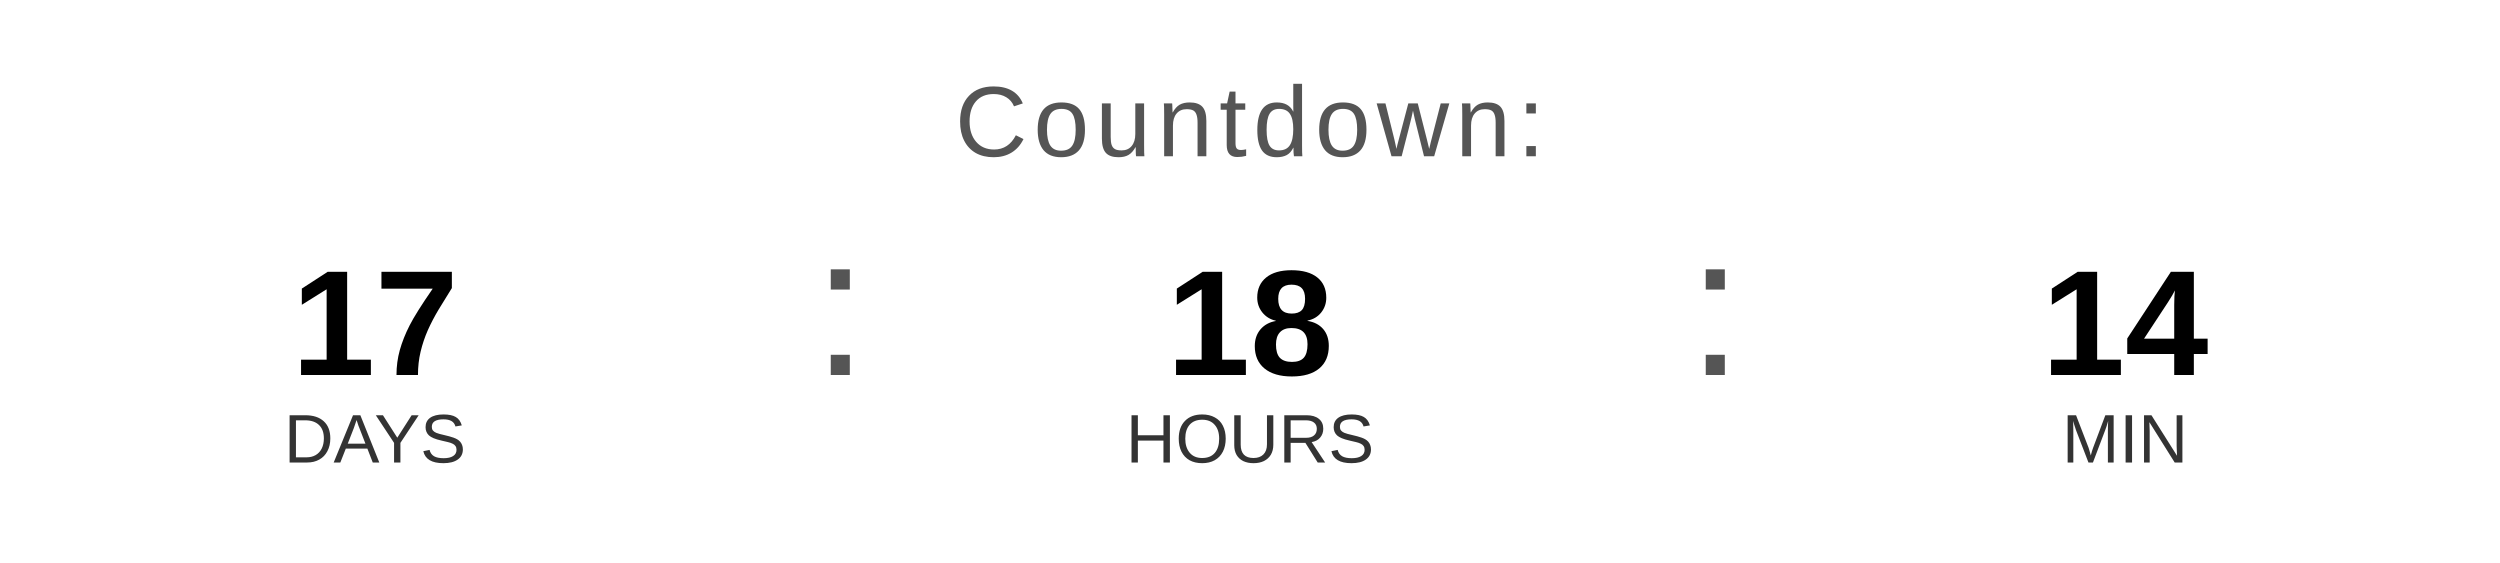
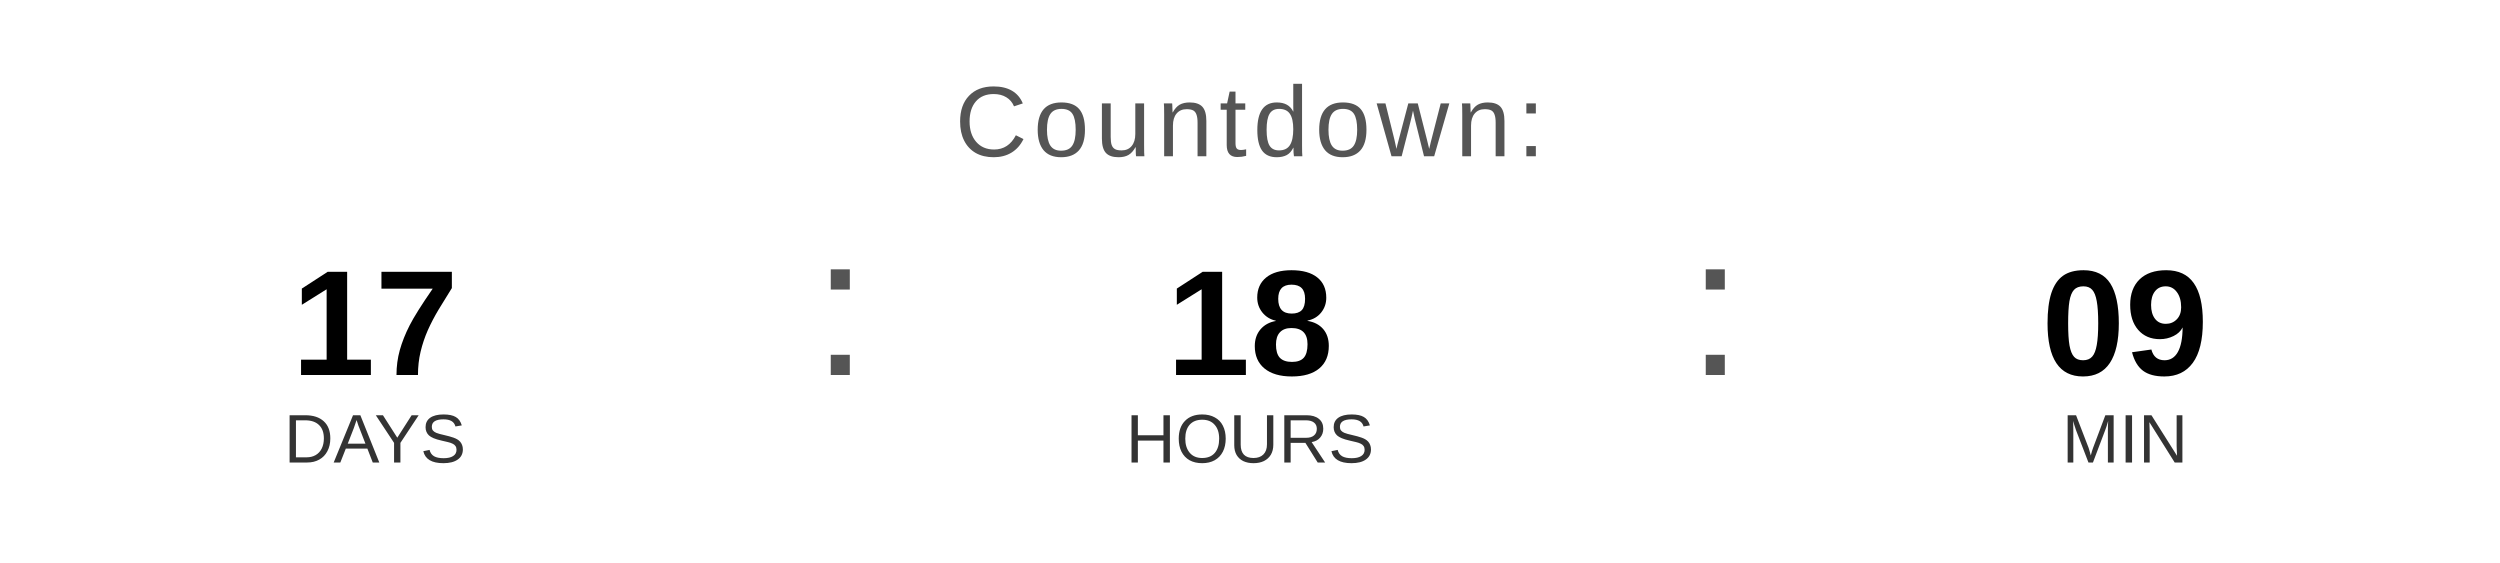
<svg xmlns="http://www.w3.org/2000/svg" width="400" height="90" viewBox="0 0 400 90">
  <text x="200" y="25" font-family="Arial, Helvetica, sans-serif" font-size="16" fill="#555555" text-anchor="middle" letter-spacing="1">
    Countdown:
  </text>
  <text x="60" y="60" font-family="Arial, Helvetica, sans-serif" font-size="24" font-weight="bold" fill="#000000" text-anchor="middle">17</text>
  <text x="60" y="74" font-family="Arial, Helvetica, sans-serif" font-size="11" fill="#333333" text-anchor="middle">DAYS</text>
  <text x="130" y="60" font-family="Arial, sans-serif" font-size="32" fill="#555555">:</text>
  <text x="200" y="60" font-family="Arial, Helvetica, sans-serif" font-size="24" font-weight="bold" fill="#000000" text-anchor="middle">18</text>
  <text x="200" y="74" font-family="Arial, Helvetica, sans-serif" font-size="11" fill="#333333" text-anchor="middle">HOURS</text>
  <text x="270" y="60" font-family="Arial, sans-serif" font-size="32" fill="#555555">:</text>
-   <text x="340" y="60" font-family="Arial, Helvetica, sans-serif" font-size="24" font-weight="bold" fill="#000000" text-anchor="middle">14</text>
+   <text x="340" y="60" font-family="Arial, Helvetica, sans-serif" font-size="24" font-weight="bold" fill="#000000" text-anchor="middle">09</text>
  <text x="340" y="74" font-family="Arial, Helvetica, sans-serif" font-size="11" fill="#333333" text-anchor="middle">MIN</text>
</svg>
